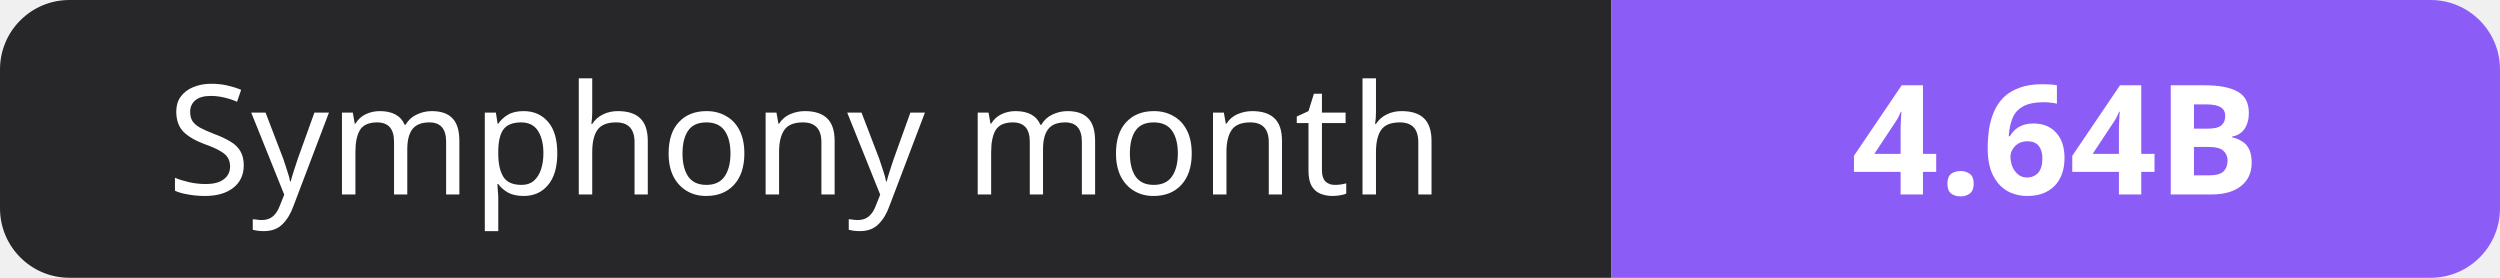
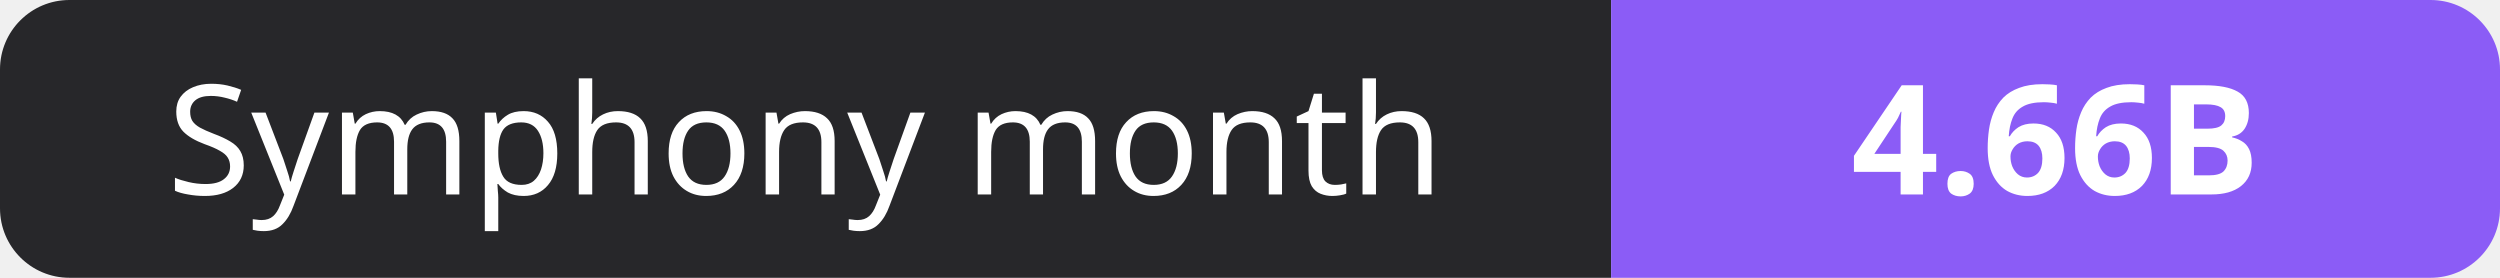
- <svg xmlns="http://www.w3.org/2000/svg" width="180" height="20" role="img" aria-label="Symphony month: 4.64B">
+ <svg xmlns="http://www.w3.org/2000/svg" width="180" height="20" role="img" aria-label="Symphony month: 4.66B">
  <clipPath id="r">
    <rect width="180" height="20" rx="5" fill="#fff" />
  </clipPath>
  <g clip-path="url(#r)">
    <rect width="116" height="20" fill="#27272a" />
    <rect x="116" width="64" height="20" fill="#8b5cf6" />
  </g>
  <g fill="#fff" text-anchor="middle" font-family="Verdana,Geneva,sans-serif" font-size="11">
    <text x="58.0" y="14">Symphony month</text>
-     <text x="148.0" y="14" font-weight="700">4.64B</text>
+     <text x="148.0" y="14" font-weight="700">4.66B</text>
  </g>
</svg>
